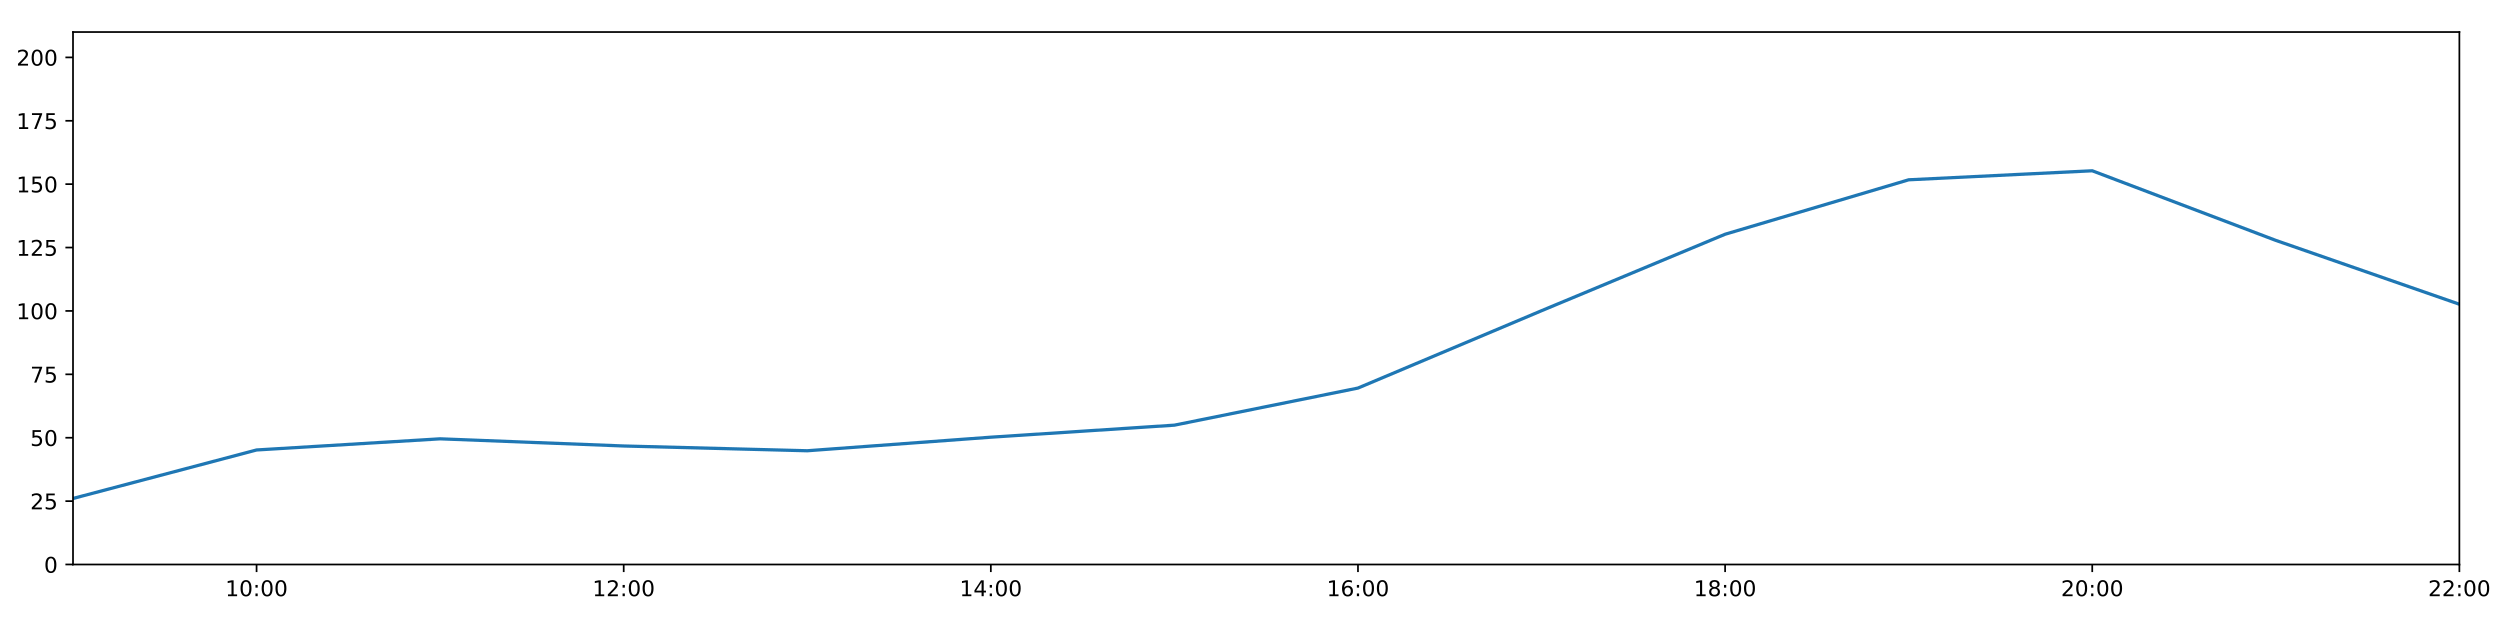
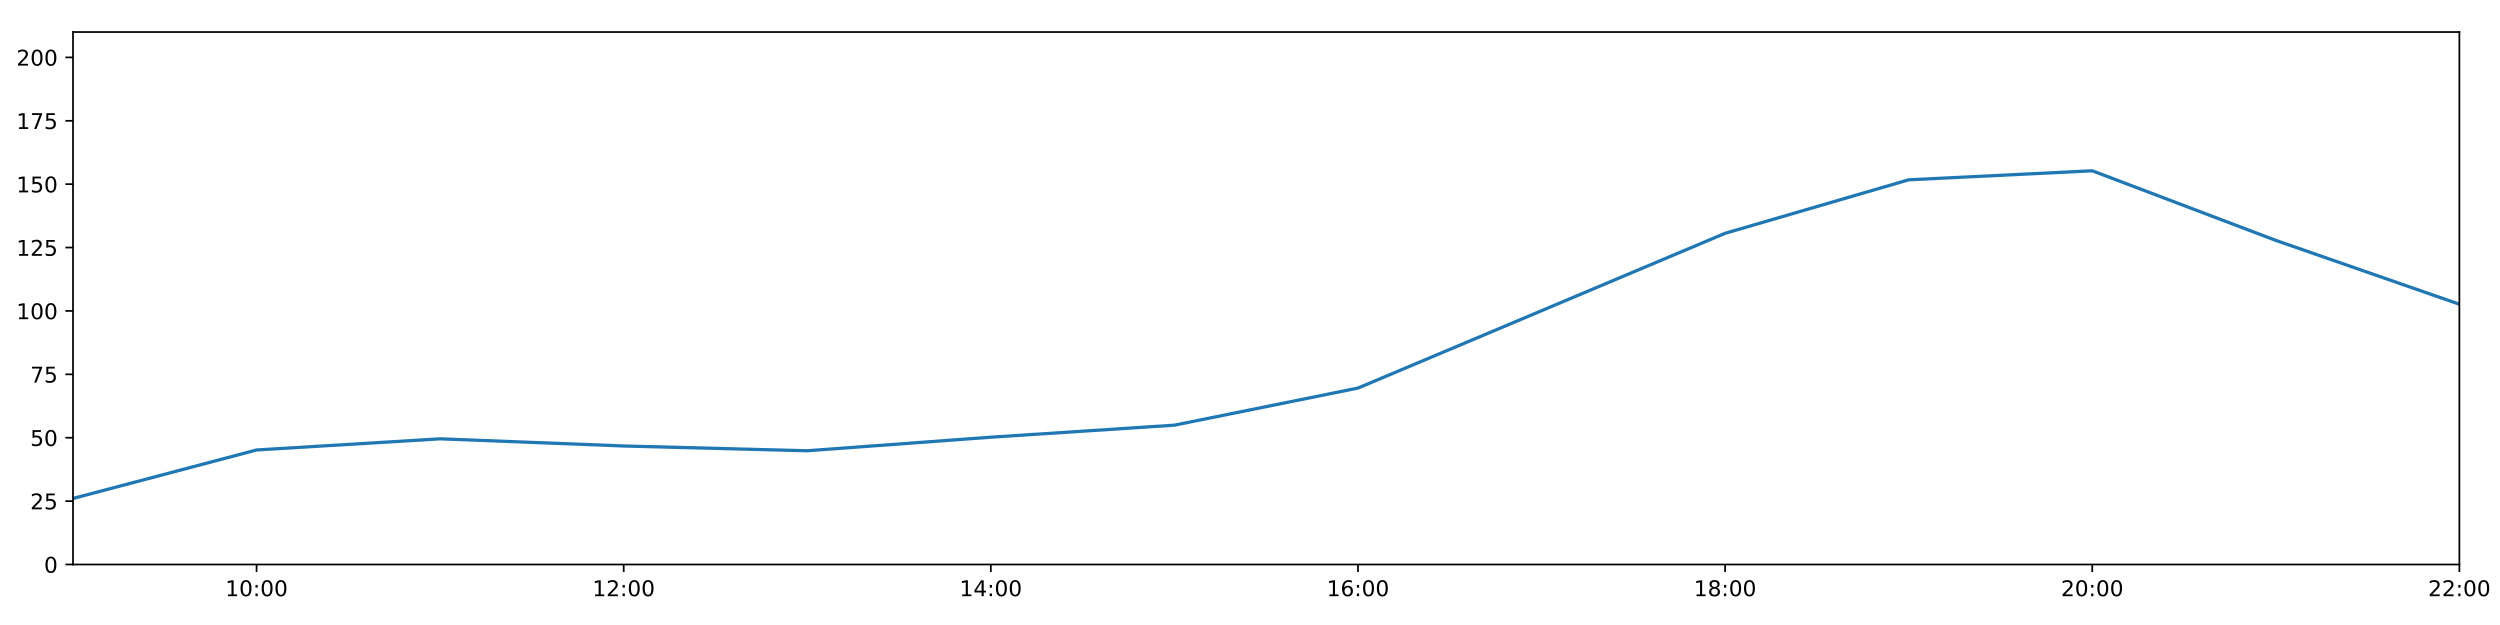
<svg xmlns="http://www.w3.org/2000/svg" xmlns:xlink="http://www.w3.org/1999/xlink" height="288pt" version="1.1" viewBox="0 0 1152 288" width="1152pt">
  <defs>
    <style type="text/css">
*{stroke-linecap:butt;stroke-linejoin:round;}
  </style>
  </defs>
  <g id="figure_1">
    <g id="patch_1">
      <path d="M 0 288  L 1152 288  L 1152 0  L 0 0  z " style="fill:#ffffff;" />
    </g>
    <g id="axes_1">
      <g id="patch_2">
        <path d="M 33.64 260.12  L 1133.28 260.12  L 1133.28 14.76  L 33.64 14.76  z " style="fill:#ffffff;" />
      </g>
      <g id="matplotlib.axis_1">
        <g id="xtick_1">
          <g id="line2d_1">
            <defs>
-               <path d="M 0 0  L 0 3.5  " id="mecf76add95" style="stroke:#000000;stroke-width:0.8;" />
-             </defs>
-             <g>
-               <use style="stroke:#000000;stroke-width:0.8;" x="118.228" xlink:href="#mecf76add95" y="260.12" />
+               <path d="M 0 0  L 0 3.5  " id="m3cb1ae06ef" style="stroke:#000000;stroke-width:0.8;" />
+             </defs>
+             <g>
+               <use style="stroke:#000000;stroke-width:0.8;" x="118.228" xlink:href="#m3cb1ae06ef" y="260.12" />
            </g>
          </g>
          <g id="text_1">
            <defs>
              <path d="M 12.406 8.297  L 28.516 8.297  L 28.516 63.922  L 10.984 60.406  L 10.984 69.391  L 28.422 72.906  L 38.281 72.906  L 38.281 8.297  L 54.391 8.297  L 54.391 0  L 12.406 0  z " id="DejaVuSans-49" />
              <path d="M 31.781 66.406  Q 24.172 66.406 20.328 58.906  Q 16.5 51.422 16.5 36.375  Q 16.5 21.391 20.328 13.891  Q 24.172 6.391 31.781 6.391  Q 39.453 6.391 43.281 13.891  Q 47.125 21.391 47.125 36.375  Q 47.125 51.422 43.281 58.906  Q 39.453 66.406 31.781 66.406  z M 31.781 74.219  Q 44.047 74.219 50.516 64.516  Q 56.984 54.828 56.984 36.375  Q 56.984 17.969 50.516 8.266  Q 44.047 -1.422 31.781 -1.422  Q 19.531 -1.422 13.062 8.266  Q 6.594 17.969 6.594 36.375  Q 6.594 54.828 13.062 64.516  Q 19.531 74.219 31.781 74.219  z " id="DejaVuSans-48" />
              <path d="M 11.719 12.406  L 22.016 12.406  L 22.016 0  L 11.719 0  z M 11.719 51.703  L 22.016 51.703  L 22.016 39.312  L 11.719 39.312  z " id="DejaVuSans-58" />
            </defs>
            <g transform="translate(103.8183 274.7184)scale(0.1 -0.1)">
              <use xlink:href="#DejaVuSans-49" />
              <use x="63.623" xlink:href="#DejaVuSans-48" />
              <use x="127.246" xlink:href="#DejaVuSans-58" />
              <use x="160.938" xlink:href="#DejaVuSans-48" />
              <use x="224.561" xlink:href="#DejaVuSans-48" />
            </g>
          </g>
        </g>
        <g id="xtick_2">
          <g id="line2d_2">
            <g>
-               <use style="stroke:#000000;stroke-width:0.8;" x="287.403" xlink:href="#mecf76add95" y="260.12" />
+               <use style="stroke:#000000;stroke-width:0.8;" x="287.403" xlink:href="#m3cb1ae06ef" y="260.12" />
            </g>
          </g>
          <g id="text_2">
            <defs>
              <path d="M 19.188 8.297  L 53.609 8.297  L 53.609 0  L 7.328 0  L 7.328 8.297  Q 12.938 14.109 22.625 23.891  Q 32.328 33.688 34.812 36.531  Q 39.547 41.844 41.422 45.531  Q 43.312 49.219 43.312 52.781  Q 43.312 58.594 39.234 62.25  Q 35.156 65.922 28.609 65.922  Q 23.969 65.922 18.812 64.312  Q 13.672 62.703 7.812 59.422  L 7.812 69.391  Q 13.766 71.781 18.938 73  Q 24.125 74.219 28.422 74.219  Q 39.75 74.219 46.484 68.547  Q 53.219 62.891 53.219 53.422  Q 53.219 48.922 51.531 44.891  Q 49.859 40.875 45.406 35.406  Q 44.188 33.984 37.641 27.219  Q 31.109 20.453 19.188 8.297  z " id="DejaVuSans-50" />
            </defs>
            <g transform="translate(272.9937 274.7184)scale(0.1 -0.1)">
              <use xlink:href="#DejaVuSans-49" />
              <use x="63.623" xlink:href="#DejaVuSans-50" />
              <use x="127.246" xlink:href="#DejaVuSans-58" />
              <use x="160.938" xlink:href="#DejaVuSans-48" />
              <use x="224.561" xlink:href="#DejaVuSans-48" />
            </g>
          </g>
        </g>
        <g id="xtick_3">
          <g id="line2d_3">
            <g>
-               <use style="stroke:#000000;stroke-width:0.8;" x="456.578" xlink:href="#mecf76add95" y="260.12" />
+               <use style="stroke:#000000;stroke-width:0.8;" x="456.578" xlink:href="#m3cb1ae06ef" y="260.12" />
            </g>
          </g>
          <g id="text_3">
            <defs>
              <path d="M 37.797 64.312  L 12.891 25.391  L 37.797 25.391  z M 35.203 72.906  L 47.609 72.906  L 47.609 25.391  L 58.016 25.391  L 58.016 17.188  L 47.609 17.188  L 47.609 0  L 37.797 0  L 37.797 17.188  L 4.891 17.188  L 4.891 26.703  z " id="DejaVuSans-52" />
            </defs>
            <g transform="translate(442.1691 274.7184)scale(0.1 -0.1)">
              <use xlink:href="#DejaVuSans-49" />
              <use x="63.623" xlink:href="#DejaVuSans-52" />
              <use x="127.246" xlink:href="#DejaVuSans-58" />
              <use x="160.938" xlink:href="#DejaVuSans-48" />
              <use x="224.561" xlink:href="#DejaVuSans-48" />
            </g>
          </g>
        </g>
        <g id="xtick_4">
          <g id="line2d_4">
            <g>
-               <use style="stroke:#000000;stroke-width:0.8;" x="625.754" xlink:href="#mecf76add95" y="260.12" />
+               <use style="stroke:#000000;stroke-width:0.8;" x="625.754" xlink:href="#m3cb1ae06ef" y="260.12" />
            </g>
          </g>
          <g id="text_4">
            <defs>
              <path d="M 33.016 40.375  Q 26.375 40.375 22.484 35.828  Q 18.609 31.297 18.609 23.391  Q 18.609 15.531 22.484 10.953  Q 26.375 6.391 33.016 6.391  Q 39.656 6.391 43.531 10.953  Q 47.406 15.531 47.406 23.391  Q 47.406 31.297 43.531 35.828  Q 39.656 40.375 33.016 40.375  z M 52.594 71.297  L 52.594 62.312  Q 48.875 64.062 45.094 64.984  Q 41.312 65.922 37.594 65.922  Q 27.828 65.922 22.672 59.328  Q 17.531 52.734 16.797 39.406  Q 19.672 43.656 24.016 45.922  Q 28.375 48.188 33.594 48.188  Q 44.578 48.188 50.953 41.516  Q 57.328 34.859 57.328 23.391  Q 57.328 12.156 50.688 5.359  Q 44.047 -1.422 33.016 -1.422  Q 20.359 -1.422 13.672 8.266  Q 6.984 17.969 6.984 36.375  Q 6.984 53.656 15.188 63.938  Q 23.391 74.219 37.203 74.219  Q 40.922 74.219 44.703 73.484  Q 48.484 72.75 52.594 71.297  z " id="DejaVuSans-54" />
            </defs>
            <g transform="translate(611.3445 274.7184)scale(0.1 -0.1)">
              <use xlink:href="#DejaVuSans-49" />
              <use x="63.623" xlink:href="#DejaVuSans-54" />
              <use x="127.246" xlink:href="#DejaVuSans-58" />
              <use x="160.938" xlink:href="#DejaVuSans-48" />
              <use x="224.561" xlink:href="#DejaVuSans-48" />
            </g>
          </g>
        </g>
        <g id="xtick_5">
          <g id="line2d_5">
            <g>
-               <use style="stroke:#000000;stroke-width:0.8;" x="794.929" xlink:href="#mecf76add95" y="260.12" />
+               <use style="stroke:#000000;stroke-width:0.8;" x="794.929" xlink:href="#m3cb1ae06ef" y="260.12" />
            </g>
          </g>
          <g id="text_5">
            <defs>
              <path d="M 31.781 34.625  Q 24.75 34.625 20.719 30.859  Q 16.703 27.094 16.703 20.516  Q 16.703 13.922 20.719 10.156  Q 24.75 6.391 31.781 6.391  Q 38.812 6.391 42.859 10.172  Q 46.922 13.969 46.922 20.516  Q 46.922 27.094 42.891 30.859  Q 38.875 34.625 31.781 34.625  z M 21.922 38.812  Q 15.578 40.375 12.031 44.719  Q 8.5 49.078 8.5 55.328  Q 8.5 64.062 14.719 69.141  Q 20.953 74.219 31.781 74.219  Q 42.672 74.219 48.875 69.141  Q 55.078 64.062 55.078 55.328  Q 55.078 49.078 51.531 44.719  Q 48 40.375 41.703 38.812  Q 48.828 37.156 52.797 32.312  Q 56.781 27.484 56.781 20.516  Q 56.781 9.906 50.312 4.234  Q 43.844 -1.422 31.781 -1.422  Q 19.734 -1.422 13.25 4.234  Q 6.781 9.906 6.781 20.516  Q 6.781 27.484 10.781 32.312  Q 14.797 37.156 21.922 38.812  z M 18.312 54.391  Q 18.312 48.734 21.844 45.562  Q 25.391 42.391 31.781 42.391  Q 38.141 42.391 41.719 45.562  Q 45.312 48.734 45.312 54.391  Q 45.312 60.062 41.719 63.234  Q 38.141 66.406 31.781 66.406  Q 25.391 66.406 21.844 63.234  Q 18.312 60.062 18.312 54.391  z " id="DejaVuSans-56" />
            </defs>
            <g transform="translate(780.5199 274.7184)scale(0.1 -0.1)">
              <use xlink:href="#DejaVuSans-49" />
              <use x="63.623" xlink:href="#DejaVuSans-56" />
              <use x="127.246" xlink:href="#DejaVuSans-58" />
              <use x="160.938" xlink:href="#DejaVuSans-48" />
              <use x="224.561" xlink:href="#DejaVuSans-48" />
            </g>
          </g>
        </g>
        <g id="xtick_6">
          <g id="line2d_6">
            <g>
-               <use style="stroke:#000000;stroke-width:0.8;" x="964.105" xlink:href="#mecf76add95" y="260.12" />
+               <use style="stroke:#000000;stroke-width:0.8;" x="964.105" xlink:href="#m3cb1ae06ef" y="260.12" />
            </g>
          </g>
          <g id="text_6">
            <g transform="translate(949.6952 274.7184)scale(0.1 -0.1)">
              <use xlink:href="#DejaVuSans-50" />
              <use x="63.623" xlink:href="#DejaVuSans-48" />
              <use x="127.246" xlink:href="#DejaVuSans-58" />
              <use x="160.938" xlink:href="#DejaVuSans-48" />
              <use x="224.561" xlink:href="#DejaVuSans-48" />
            </g>
          </g>
        </g>
        <g id="xtick_7">
          <g id="line2d_7">
            <g>
-               <use style="stroke:#000000;stroke-width:0.8;" x="1133.28" xlink:href="#mecf76add95" y="260.12" />
+               <use style="stroke:#000000;stroke-width:0.8;" x="1133.28" xlink:href="#m3cb1ae06ef" y="260.12" />
            </g>
          </g>
          <g id="text_7">
            <g transform="translate(1118.871 274.7184)scale(0.1 -0.1)">
              <use xlink:href="#DejaVuSans-50" />
              <use x="63.623" xlink:href="#DejaVuSans-50" />
              <use x="127.246" xlink:href="#DejaVuSans-58" />
              <use x="160.938" xlink:href="#DejaVuSans-48" />
              <use x="224.561" xlink:href="#DejaVuSans-48" />
            </g>
          </g>
        </g>
      </g>
      <g id="matplotlib.axis_2">
        <g id="ytick_1">
          <g id="line2d_8">
            <defs>
-               <path d="M 0 0  L -3.5 0  " id="m55206adfac" style="stroke:#000000;stroke-width:0.8;" />
-             </defs>
-             <g>
-               <use style="stroke:#000000;stroke-width:0.8;" x="33.64" xlink:href="#m55206adfac" y="260.12" />
+               <path d="M 0 0  L -3.5 0  " id="m7346d50c6f" style="stroke:#000000;stroke-width:0.8;" />
+             </defs>
+             <g>
+               <use style="stroke:#000000;stroke-width:0.8;" x="33.64" xlink:href="#m7346d50c6f" y="260.12" />
            </g>
          </g>
          <g id="text_8">
            <g transform="translate(20.2775 263.9192)scale(0.1 -0.1)">
              <use xlink:href="#DejaVuSans-48" />
            </g>
          </g>
        </g>
        <g id="ytick_2">
          <g id="line2d_9">
            <g>
-               <use style="stroke:#000000;stroke-width:0.8;" x="33.64" xlink:href="#m55206adfac" y="230.91" />
+               <use style="stroke:#000000;stroke-width:0.8;" x="33.64" xlink:href="#m7346d50c6f" y="230.91" />
            </g>
          </g>
          <g id="text_9">
            <defs>
              <path d="M 10.797 72.906  L 49.516 72.906  L 49.516 64.594  L 19.828 64.594  L 19.828 46.734  Q 21.969 47.469 24.109 47.828  Q 26.266 48.188 28.422 48.188  Q 40.625 48.188 47.75 41.5  Q 54.891 34.812 54.891 23.391  Q 54.891 11.625 47.562 5.094  Q 40.234 -1.422 26.906 -1.422  Q 22.312 -1.422 17.547 -0.641  Q 12.797 0.141 7.719 1.703  L 7.719 11.625  Q 12.109 9.234 16.797 8.062  Q 21.484 6.891 26.703 6.891  Q 35.156 6.891 40.078 11.328  Q 45.016 15.766 45.016 23.391  Q 45.016 31 40.078 35.438  Q 35.156 39.891 26.703 39.891  Q 22.75 39.891 18.812 39.016  Q 14.891 38.141 10.797 36.281  z " id="DejaVuSans-53" />
            </defs>
            <g transform="translate(13.915 234.7097)scale(0.1 -0.1)">
              <use xlink:href="#DejaVuSans-50" />
              <use x="63.623" xlink:href="#DejaVuSans-53" />
            </g>
          </g>
        </g>
        <g id="ytick_3">
          <g id="line2d_10">
            <g>
-               <use style="stroke:#000000;stroke-width:0.8;" x="33.64" xlink:href="#m55206adfac" y="201.701" />
+               <use style="stroke:#000000;stroke-width:0.8;" x="33.64" xlink:href="#m7346d50c6f" y="201.701" />
            </g>
          </g>
          <g id="text_10">
            <g transform="translate(13.915 205.5002)scale(0.1 -0.1)">
              <use xlink:href="#DejaVuSans-53" />
              <use x="63.623" xlink:href="#DejaVuSans-48" />
            </g>
          </g>
        </g>
        <g id="ytick_4">
          <g id="line2d_11">
            <g>
-               <use style="stroke:#000000;stroke-width:0.8;" x="33.64" xlink:href="#m55206adfac" y="172.491" />
+               <use style="stroke:#000000;stroke-width:0.8;" x="33.64" xlink:href="#m7346d50c6f" y="172.491" />
            </g>
          </g>
          <g id="text_11">
            <defs>
              <path d="M 8.203 72.906  L 55.078 72.906  L 55.078 68.703  L 28.609 0  L 18.312 0  L 43.219 64.594  L 8.203 64.594  z " id="DejaVuSans-55" />
            </defs>
            <g transform="translate(13.915 176.2906)scale(0.1 -0.1)">
              <use xlink:href="#DejaVuSans-55" />
              <use x="63.623" xlink:href="#DejaVuSans-53" />
            </g>
          </g>
        </g>
        <g id="ytick_5">
          <g id="line2d_12">
            <g>
-               <use style="stroke:#000000;stroke-width:0.8;" x="33.64" xlink:href="#m55206adfac" y="143.282" />
+               <use style="stroke:#000000;stroke-width:0.8;" x="33.64" xlink:href="#m7346d50c6f" y="143.282" />
            </g>
          </g>
          <g id="text_12">
            <g transform="translate(7.5525 147.0811)scale(0.1 -0.1)">
              <use xlink:href="#DejaVuSans-49" />
              <use x="63.623" xlink:href="#DejaVuSans-48" />
              <use x="127.246" xlink:href="#DejaVuSans-48" />
            </g>
          </g>
        </g>
        <g id="ytick_6">
          <g id="line2d_13">
            <g>
-               <use style="stroke:#000000;stroke-width:0.8;" x="33.64" xlink:href="#m55206adfac" y="114.072" />
+               <use style="stroke:#000000;stroke-width:0.8;" x="33.64" xlink:href="#m7346d50c6f" y="114.072" />
            </g>
          </g>
          <g id="text_13">
            <g transform="translate(7.5525 117.8716)scale(0.1 -0.1)">
              <use xlink:href="#DejaVuSans-49" />
              <use x="63.623" xlink:href="#DejaVuSans-50" />
              <use x="127.246" xlink:href="#DejaVuSans-53" />
            </g>
          </g>
        </g>
        <g id="ytick_7">
          <g id="line2d_14">
            <g>
-               <use style="stroke:#000000;stroke-width:0.8;" x="33.64" xlink:href="#m55206adfac" y="84.863" />
+               <use style="stroke:#000000;stroke-width:0.8;" x="33.64" xlink:href="#m7346d50c6f" y="84.863" />
            </g>
          </g>
          <g id="text_14">
            <g transform="translate(7.5525 88.66208)scale(0.1 -0.1)">
              <use xlink:href="#DejaVuSans-49" />
              <use x="63.623" xlink:href="#DejaVuSans-53" />
              <use x="127.246" xlink:href="#DejaVuSans-48" />
            </g>
          </g>
        </g>
        <g id="ytick_8">
          <g id="line2d_15">
            <g>
-               <use style="stroke:#000000;stroke-width:0.8;" x="33.64" xlink:href="#m55206adfac" y="55.653" />
+               <use style="stroke:#000000;stroke-width:0.8;" x="33.64" xlink:href="#m7346d50c6f" y="55.653" />
            </g>
          </g>
          <g id="text_15">
            <g transform="translate(7.5525 59.45255)scale(0.1 -0.1)">
              <use xlink:href="#DejaVuSans-49" />
              <use x="63.623" xlink:href="#DejaVuSans-55" />
              <use x="127.246" xlink:href="#DejaVuSans-53" />
            </g>
          </g>
        </g>
        <g id="ytick_9">
          <g id="line2d_16">
            <g>
-               <use style="stroke:#000000;stroke-width:0.8;" x="33.64" xlink:href="#m55206adfac" y="26.444" />
+               <use style="stroke:#000000;stroke-width:0.8;" x="33.64" xlink:href="#m7346d50c6f" y="26.444" />
            </g>
          </g>
          <g id="text_16">
            <g transform="translate(7.5525 30.24303)scale(0.1 -0.1)">
              <use xlink:href="#DejaVuSans-50" />
              <use x="63.623" xlink:href="#DejaVuSans-48" />
              <use x="127.246" xlink:href="#DejaVuSans-48" />
            </g>
          </g>
        </g>
      </g>
      <g id="line2d_17">
-         <path clip-path="url(#pff6185b341)" d="M 33.64 229.689  L 118.228 207.348  L 202.815 202.209  L 287.403 205.511  L 371.991 207.71  L 456.578 201.458  L 541.166 195.912  L 625.754 178.82  L 710.342 143.176  L 794.929 107.938  L 879.517 82.851  L 964.105 78.696  L 1048.692 110.773  L 1133.28 140.189  " style="fill:none;stroke:#1f77b4;stroke-linecap:square;stroke-width:1.5;" />
+         <path clip-path="url(#p74a1b2647a)" d="M 33.64 229.689  L 118.228 207.348  L 202.815 202.209  L 287.403 205.511  L 371.991 207.71  L 456.578 201.458  L 541.166 195.912  L 625.754 178.82  L 710.342 143.176  L 794.929 107.507  L 879.517 82.851  L 964.105 78.696  L 1048.692 110.773  L 1133.28 140.189  " style="fill:none;stroke:#1f77b4;stroke-linecap:square;stroke-width:1.5;" />
      </g>
      <g id="patch_3">
        <path d="M 33.64 260.12  L 33.64 14.76  " style="fill:none;stroke:#000000;stroke-linecap:square;stroke-linejoin:miter;stroke-width:0.8;" />
      </g>
      <g id="patch_4">
        <path d="M 1133.28 260.12  L 1133.28 14.76  " style="fill:none;stroke:#000000;stroke-linecap:square;stroke-linejoin:miter;stroke-width:0.8;" />
      </g>
      <g id="patch_5">
        <path d="M 33.64 260.12  L 1133.28 260.12  " style="fill:none;stroke:#000000;stroke-linecap:square;stroke-linejoin:miter;stroke-width:0.8;" />
      </g>
      <g id="patch_6">
        <path d="M 33.64 14.76  L 1133.28 14.76  " style="fill:none;stroke:#000000;stroke-linecap:square;stroke-linejoin:miter;stroke-width:0.8;" />
      </g>
    </g>
  </g>
  <defs>
-     <clipPath id="pff6185b341">
+     <clipPath id="p74a1b2647a">
      <rect height="245.36" width="1099.64" x="33.64" y="14.76" />
    </clipPath>
  </defs>
</svg>
